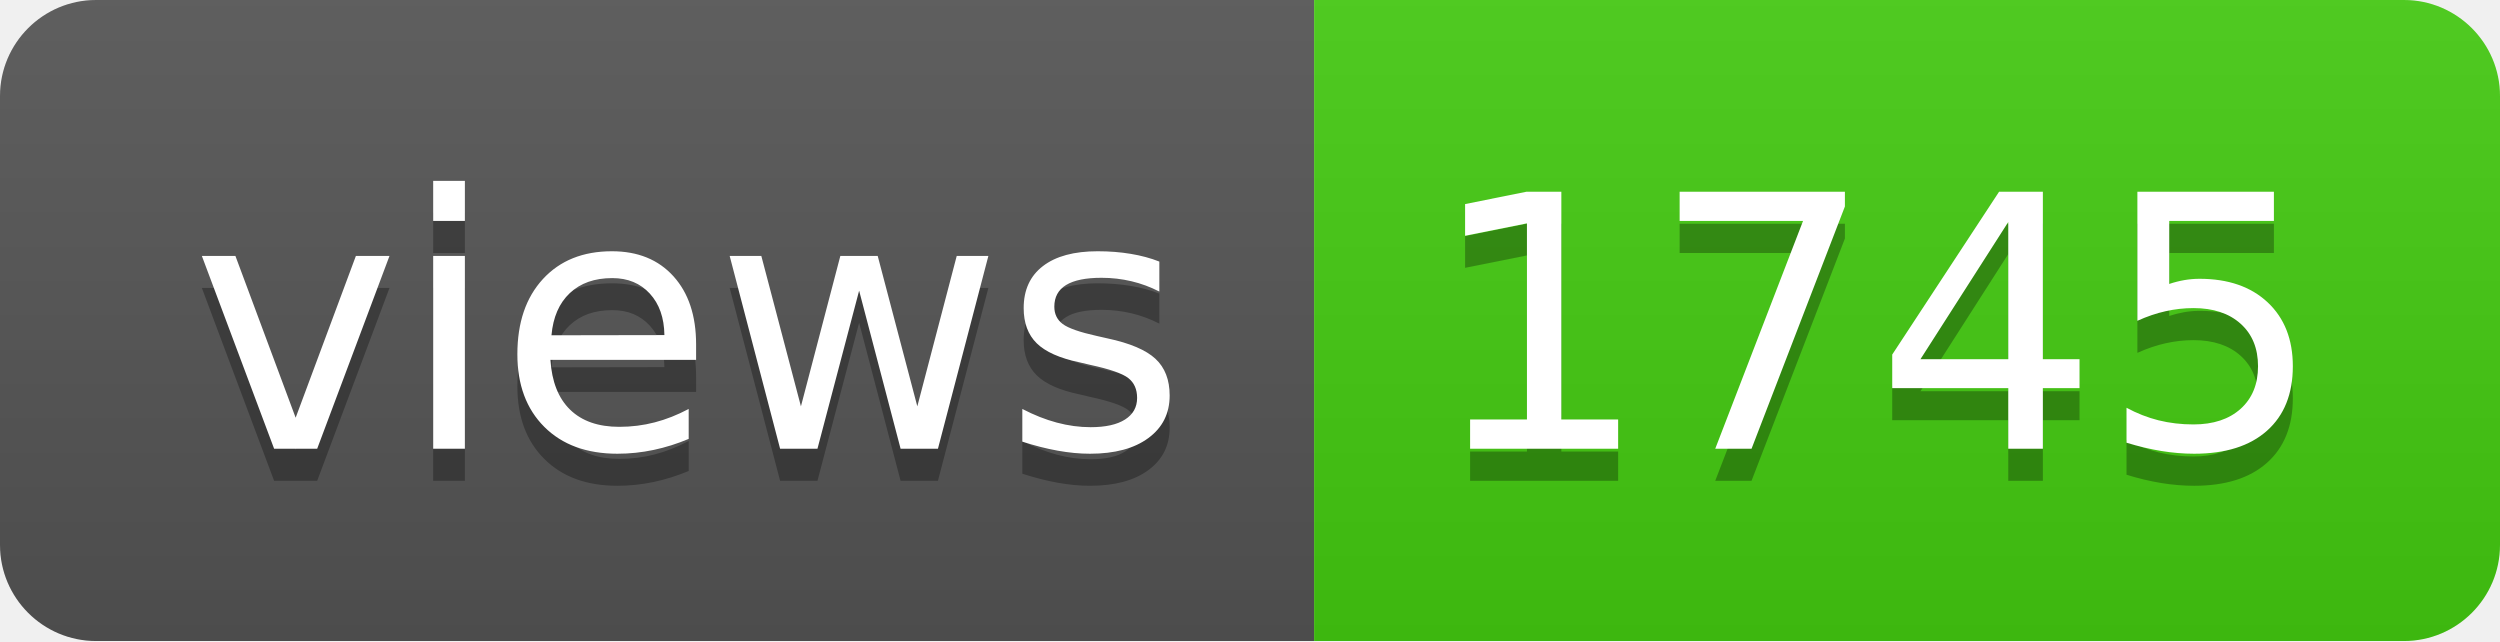
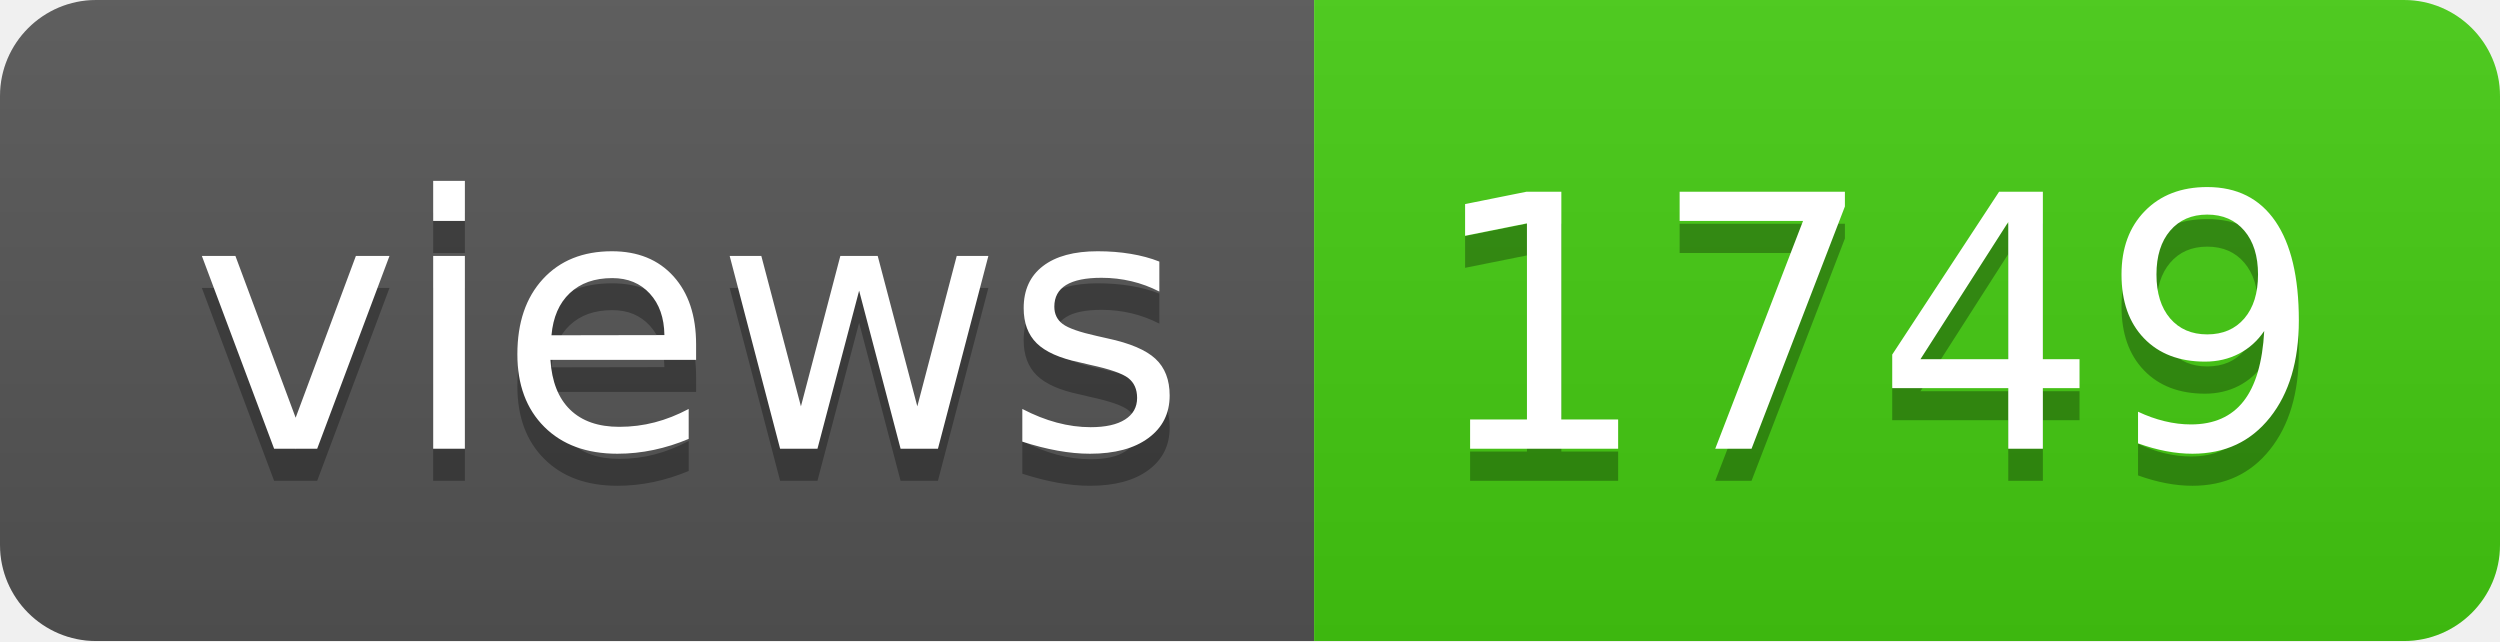
- <svg xmlns="http://www.w3.org/2000/svg" width="78" height="20" role="img" aria-label="views: 1745">
+ <svg xmlns="http://www.w3.org/2000/svg" width="78" height="20" role="img" aria-label="views: 1749">
  <linearGradient id="s" x2="0" y2="100%">
    <stop offset="0" stop-color="#bbb" stop-opacity=".1" />
    <stop offset="1" stop-opacity=".1" />
  </linearGradient>
  <clipPath id="r">
    <rect width="78" height="20" rx="3" fill="#fff" />
  </clipPath>
  <g clip-path="url(#r)">
    <rect width="41" height="20" fill="#555" />
    <rect x="41" width="37" height="20" fill="#4c1" />
    <rect width="78" height="20" fill="url(#s)" />
  </g>
  <g fill="#fff" text-anchor="middle" font-family="Verdana,Geneva,DejaVu Sans,sans-serif" text-rendering="geometricPrecision" font-size="110">
    <text aria-hidden="true" x="215" y="150" fill="#010101" fill-opacity=".3" transform="scale(.1)" textLength="310">views</text>
    <text x="215" y="140" transform="scale(.1)" fill="#fff" textLength="310">views</text>
-     <text aria-hidden="true" x="585" y="150" fill="#010101" fill-opacity=".3" transform="scale(.1)" textLength="270">1745</text>
-     <text x="585" y="140" transform="scale(.1)" fill="#fff" textLength="270">1745</text>
+     <text aria-hidden="true" x="585" y="150" fill="#010101" fill-opacity=".3" transform="scale(.1)" textLength="270">1749</text>
+     <text x="585" y="140" transform="scale(.1)" fill="#fff" textLength="270">1749</text>
  </g>
</svg>
